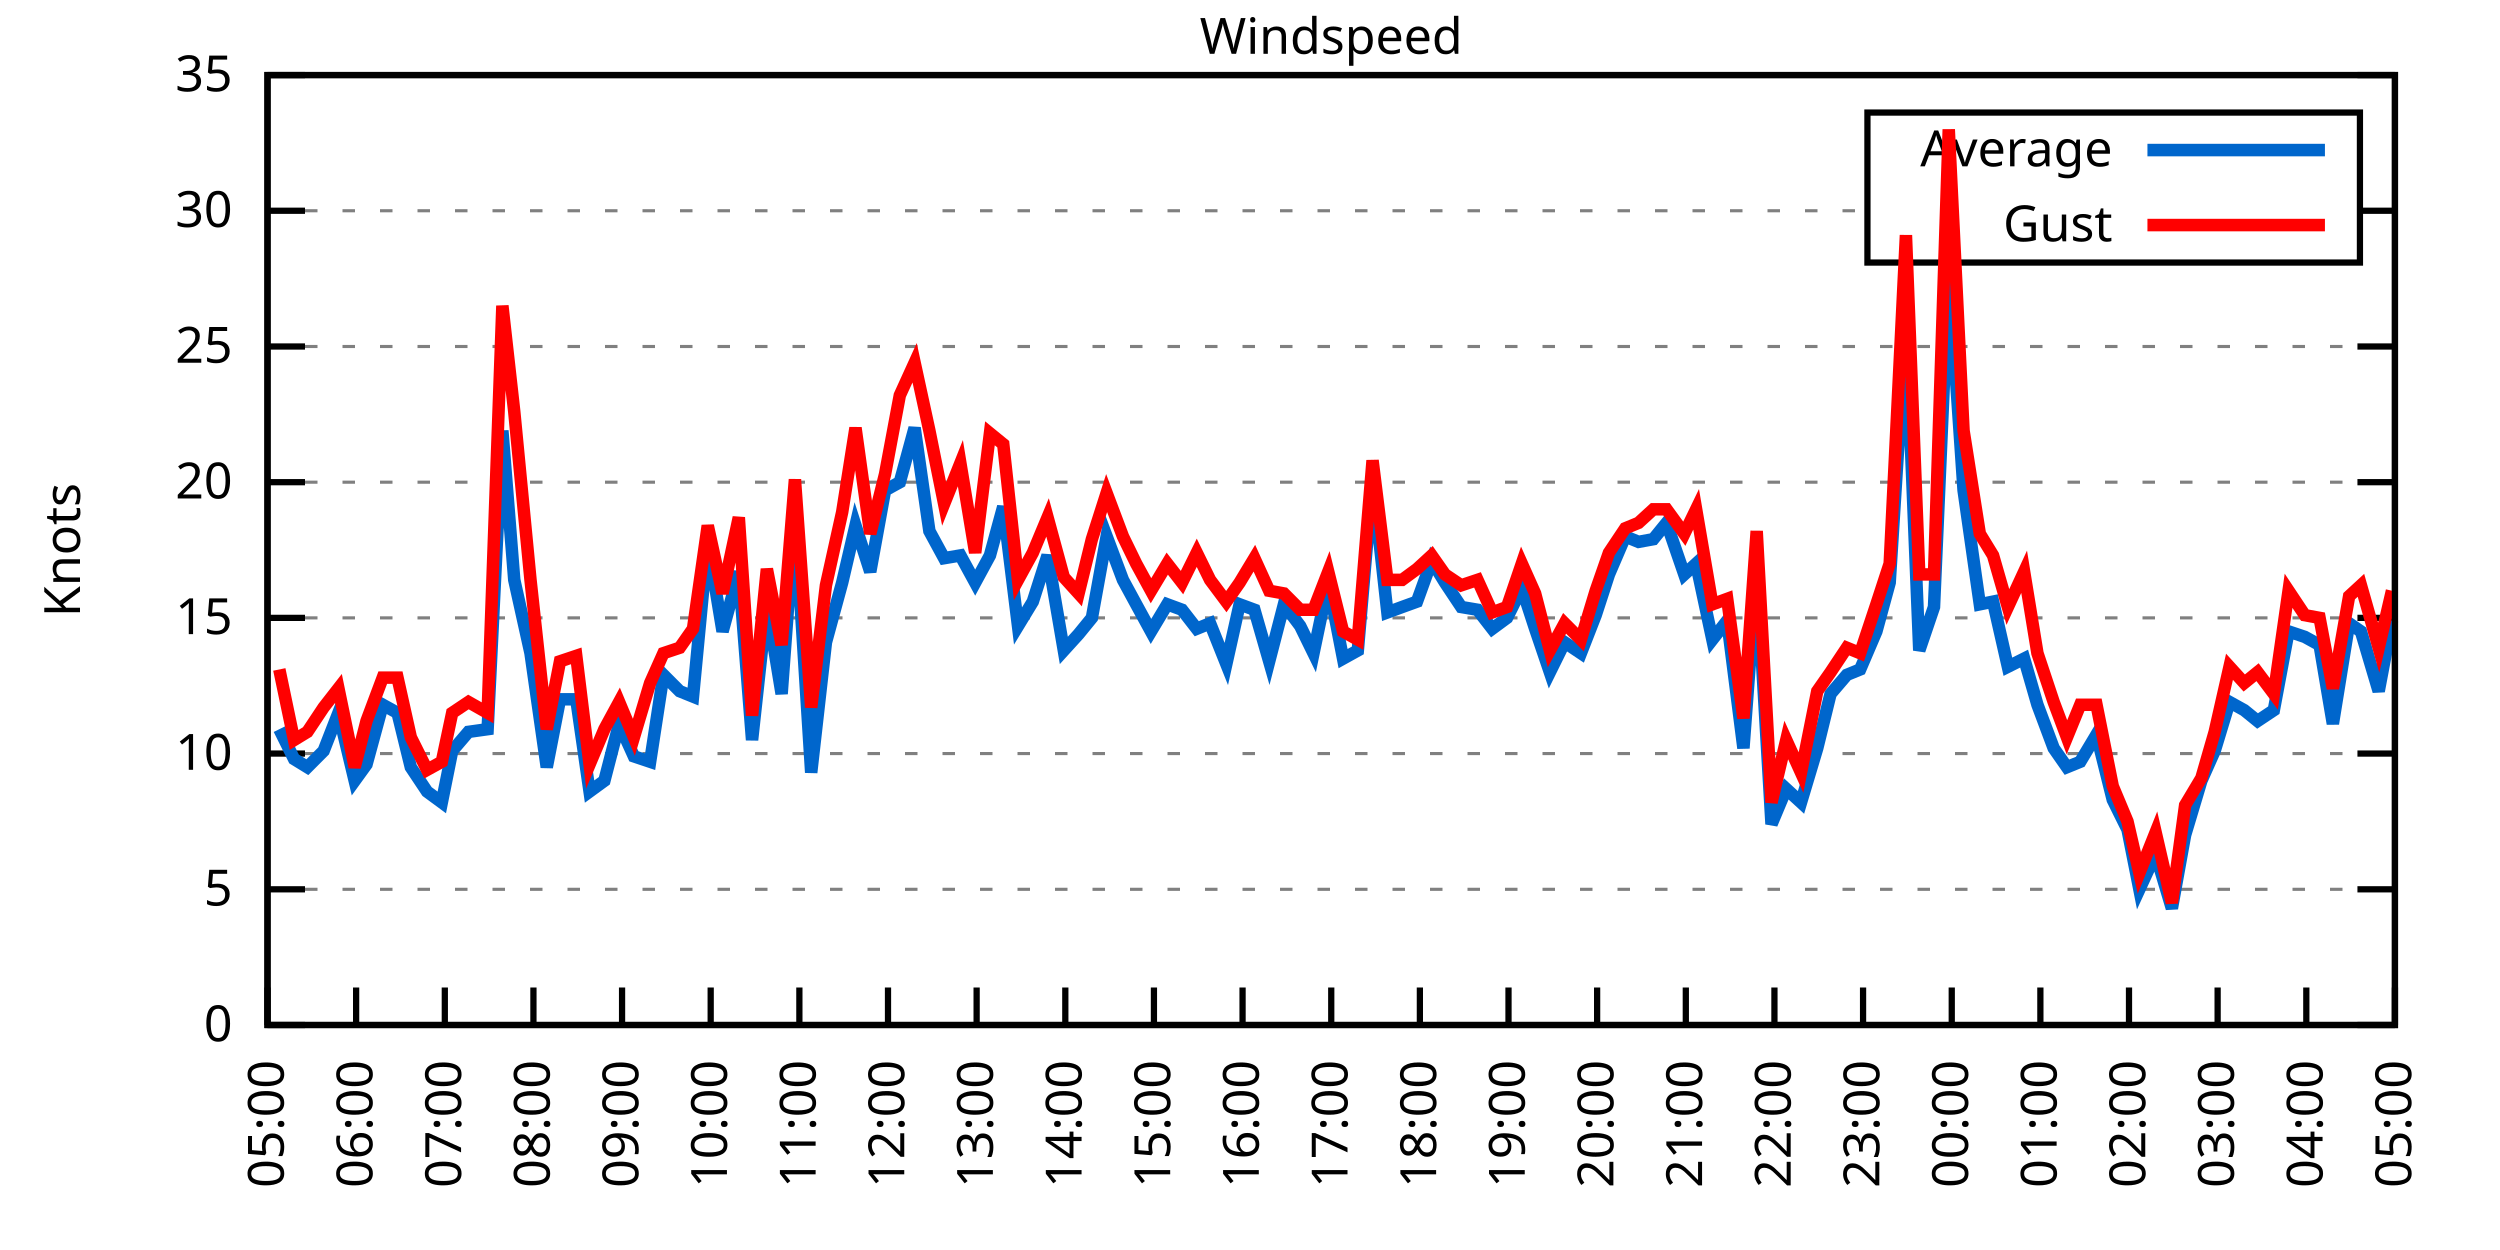
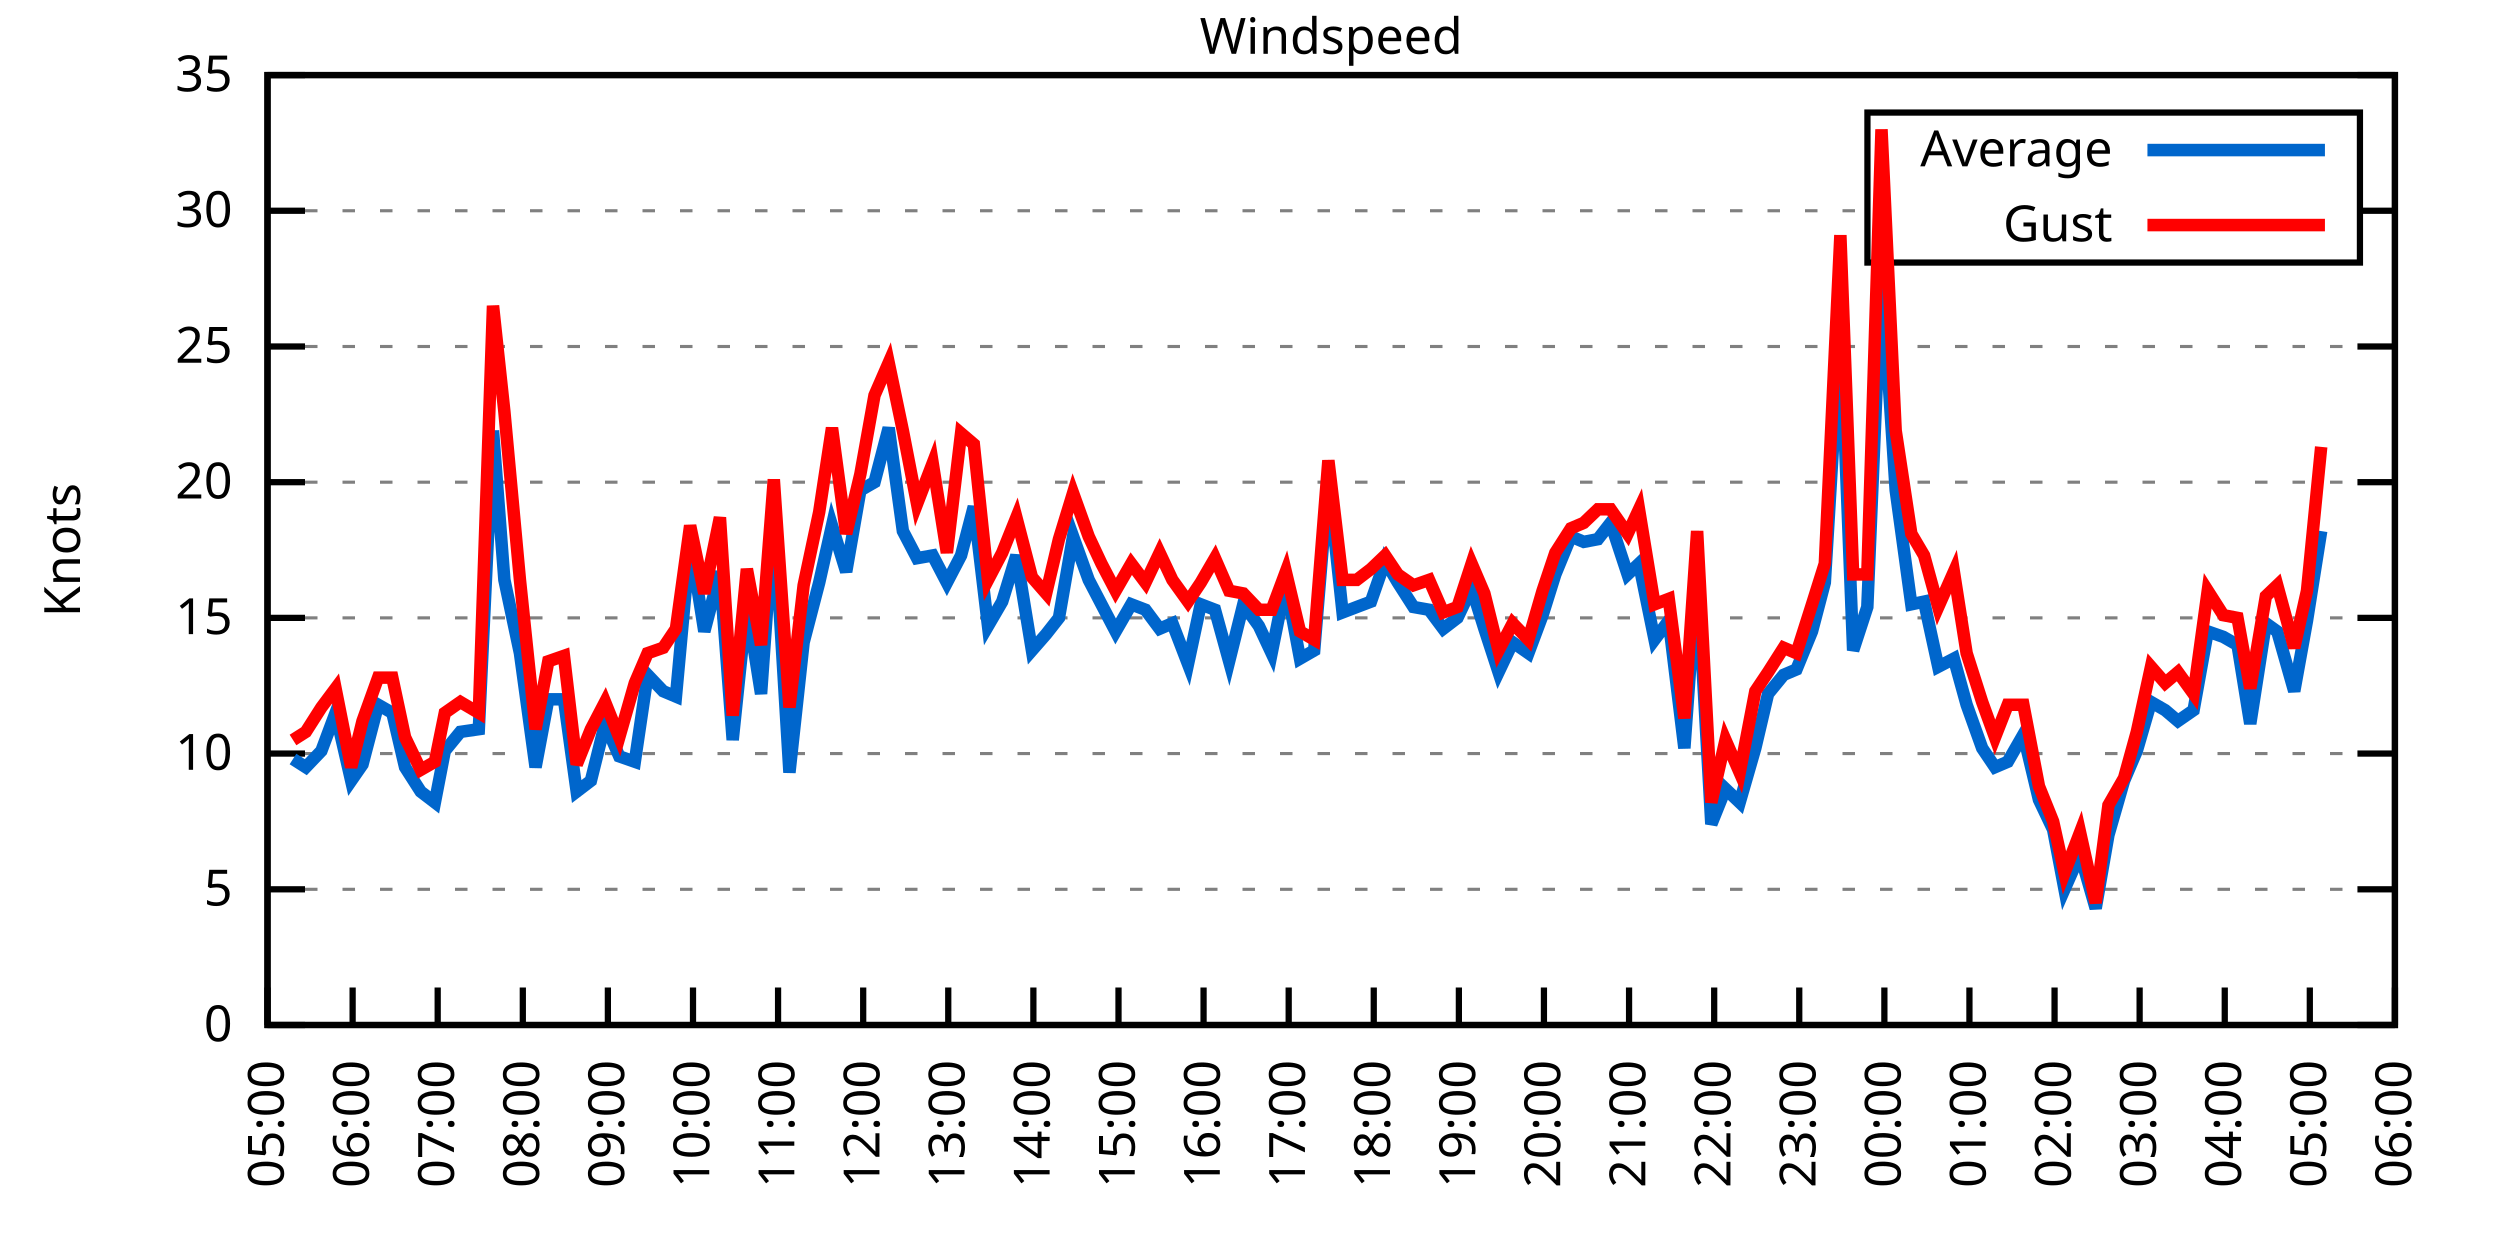
<svg xmlns="http://www.w3.org/2000/svg" xmlns:xlink="http://www.w3.org/1999/xlink" width="400" height="200" viewBox="0 0 400 200">
  <g id="gnuplot_canvas">
    <rect x="0" y="0" width="400" height="200" fill="none" />
    <defs>
      <circle id="gpDot" r="0.5" stroke-width="0.5" stroke="currentColor" />
      <path id="gpPt0" stroke-width="0.333" stroke="currentColor" d="M-1,0 h2 M0,-1 v2" />
      <path id="gpPt1" stroke-width="0.333" stroke="currentColor" d="M-1,-1 L1,1 M1,-1 L-1,1" />
      <path id="gpPt2" stroke-width="0.333" stroke="currentColor" d="M-1,0 L1,0 M0,-1 L0,1 M-1,-1 L1,1 M-1,1 L1,-1" />
      <rect id="gpPt3" stroke-width="0.333" stroke="currentColor" x="-1" y="-1" width="2" height="2" />
      <rect id="gpPt4" stroke-width="0.333" stroke="currentColor" fill="currentColor" x="-1" y="-1" width="2" height="2" />
      <circle id="gpPt5" stroke-width="0.333" stroke="currentColor" cx="0" cy="0" r="1" />
      <use xlink:href="#gpPt5" id="gpPt6" fill="currentColor" stroke="none" />
      <path id="gpPt7" stroke-width="0.333" stroke="currentColor" d="M0,-1.33 L-1.33,0.67 L1.33,0.67 z" />
      <use xlink:href="#gpPt7" id="gpPt8" fill="currentColor" stroke="none" />
      <use xlink:href="#gpPt7" id="gpPt9" stroke="currentColor" transform="rotate(180)" />
      <use xlink:href="#gpPt9" id="gpPt10" fill="currentColor" stroke="none" />
      <use xlink:href="#gpPt3" id="gpPt11" stroke="currentColor" transform="rotate(45)" />
      <use xlink:href="#gpPt11" id="gpPt12" fill="currentColor" stroke="none" />
      <path id="gpPt13" stroke-width="0.333" stroke="currentColor" d="M0,1.330 L1.265,0.411 L0.782,-1.067 L-0.782,-1.076 L-1.265,0.411 z" />
      <use xlink:href="#gpPt13" id="gpPt14" fill="currentColor" stroke="none" />
      <filter id="textbox" filterUnits="objectBoundingBox" x="0" y="0" height="1" width="1">
        <feFlood flood-color="white" flood-opacity="1" result="bgnd" />
        <feComposite in="SourceGraphic" in2="bgnd" operator="atop" />
      </filter>
      <filter id="greybox" filterUnits="objectBoundingBox" x="0" y="0" height="1" width="1">
        <feFlood flood-color="lightgrey" flood-opacity="1" result="grey" />
        <feComposite in="SourceGraphic" in2="grey" operator="atop" />
      </filter>
    </defs>
    <g fill="none" color="white" stroke="currentColor" stroke-width="1.00" stroke-linecap="butt" stroke-linejoin="miter">
</g>
    <g fill="none" color="black" stroke="currentColor" stroke-width="1.00" stroke-linecap="butt" stroke-linejoin="miter">
      <g stroke="none" shape-rendering="crispEdges">
        <polygon fill="rgb(255, 255, 255)" points="42.80,164.00 383.18,164.00 383.18,12.02 42.80,12.02 " />
      </g>
    </g>
    <g fill="none" color="black" stroke="currentColor" stroke-width="1.00" stroke-linecap="butt" stroke-linejoin="miter">
</g>
    <g fill="none" color="black" stroke="black" stroke-width="0.50" stroke-linecap="butt" stroke-linejoin="miter">
</g>
    <g fill="none" color="gray" stroke="currentColor" stroke-width="0.50" stroke-linecap="butt" stroke-linejoin="miter">
      <path stroke="gray" stroke-dasharray="2,4" class="gridline" d="M42.80,164.00 L383.19,164.00  " />
    </g>
    <g fill="none" color="gray" stroke="gray" stroke-width="1.00" stroke-linecap="butt" stroke-linejoin="miter">
</g>
    <g fill="none" color="black" stroke="currentColor" stroke-width="1.00" stroke-linecap="butt" stroke-linejoin="miter">
      <path stroke="black" d="M42.80,164.00 L48.80,164.00 M383.19,164.00 L377.19,164.00  " />
      <g transform="translate(37.20,166.60)" stroke="none" fill="black" font-family="Sans" font-size="8.00" text-anchor="end">
        <text>
          <tspan font-family="Sans"> 0</tspan>
        </text>
      </g>
    </g>
    <g fill="none" color="black" stroke="currentColor" stroke-width="1.00" stroke-linecap="butt" stroke-linejoin="miter">
</g>
    <g fill="none" color="black" stroke="black" stroke-width="0.50" stroke-linecap="butt" stroke-linejoin="miter">
</g>
    <g fill="none" color="gray" stroke="currentColor" stroke-width="0.50" stroke-linecap="butt" stroke-linejoin="miter">
      <path stroke="gray" stroke-dasharray="2,4" class="gridline" d="M42.80,142.29 L383.19,142.29  " />
    </g>
    <g fill="none" color="gray" stroke="gray" stroke-width="1.00" stroke-linecap="butt" stroke-linejoin="miter">
</g>
    <g fill="none" color="black" stroke="currentColor" stroke-width="1.00" stroke-linecap="butt" stroke-linejoin="miter">
      <path stroke="black" d="M42.80,142.29 L48.80,142.29 M383.19,142.29 L377.19,142.29  " />
      <g transform="translate(37.20,144.89)" stroke="none" fill="black" font-family="Sans" font-size="8.00" text-anchor="end">
        <text>
          <tspan font-family="Sans"> 5</tspan>
        </text>
      </g>
    </g>
    <g fill="none" color="black" stroke="currentColor" stroke-width="1.00" stroke-linecap="butt" stroke-linejoin="miter">
</g>
    <g fill="none" color="black" stroke="black" stroke-width="0.50" stroke-linecap="butt" stroke-linejoin="miter">
</g>
    <g fill="none" color="gray" stroke="currentColor" stroke-width="0.50" stroke-linecap="butt" stroke-linejoin="miter">
      <path stroke="gray" stroke-dasharray="2,4" class="gridline" d="M42.80,120.57 L383.19,120.57  " />
    </g>
    <g fill="none" color="gray" stroke="gray" stroke-width="1.00" stroke-linecap="butt" stroke-linejoin="miter">
</g>
    <g fill="none" color="black" stroke="currentColor" stroke-width="1.00" stroke-linecap="butt" stroke-linejoin="miter">
      <path stroke="black" d="M42.80,120.57 L48.80,120.57 M383.19,120.57 L377.19,120.57  " />
      <g transform="translate(37.20,123.17)" stroke="none" fill="black" font-family="Sans" font-size="8.00" text-anchor="end">
        <text>
          <tspan font-family="Sans"> 10</tspan>
        </text>
      </g>
    </g>
    <g fill="none" color="black" stroke="currentColor" stroke-width="1.00" stroke-linecap="butt" stroke-linejoin="miter">
</g>
    <g fill="none" color="black" stroke="black" stroke-width="0.50" stroke-linecap="butt" stroke-linejoin="miter">
</g>
    <g fill="none" color="gray" stroke="currentColor" stroke-width="0.50" stroke-linecap="butt" stroke-linejoin="miter">
      <path stroke="gray" stroke-dasharray="2,4" class="gridline" d="M42.80,98.86 L383.19,98.86  " />
    </g>
    <g fill="none" color="gray" stroke="gray" stroke-width="1.00" stroke-linecap="butt" stroke-linejoin="miter">
</g>
    <g fill="none" color="black" stroke="currentColor" stroke-width="1.00" stroke-linecap="butt" stroke-linejoin="miter">
      <path stroke="black" d="M42.80,98.86 L48.80,98.86 M383.19,98.86 L377.19,98.86  " />
      <g transform="translate(37.20,101.46)" stroke="none" fill="black" font-family="Sans" font-size="8.00" text-anchor="end">
        <text>
          <tspan font-family="Sans"> 15</tspan>
        </text>
      </g>
    </g>
    <g fill="none" color="black" stroke="currentColor" stroke-width="1.00" stroke-linecap="butt" stroke-linejoin="miter">
</g>
    <g fill="none" color="black" stroke="black" stroke-width="0.50" stroke-linecap="butt" stroke-linejoin="miter">
</g>
    <g fill="none" color="gray" stroke="currentColor" stroke-width="0.50" stroke-linecap="butt" stroke-linejoin="miter">
      <path stroke="gray" stroke-dasharray="2,4" class="gridline" d="M42.80,77.15 L383.19,77.15  " />
    </g>
    <g fill="none" color="gray" stroke="gray" stroke-width="1.00" stroke-linecap="butt" stroke-linejoin="miter">
</g>
    <g fill="none" color="black" stroke="currentColor" stroke-width="1.00" stroke-linecap="butt" stroke-linejoin="miter">
      <path stroke="black" d="M42.80,77.15 L48.80,77.15 M383.19,77.15 L377.19,77.15  " />
      <g transform="translate(37.20,79.75)" stroke="none" fill="black" font-family="Sans" font-size="8.00" text-anchor="end">
        <text>
          <tspan font-family="Sans"> 20</tspan>
        </text>
      </g>
    </g>
    <g fill="none" color="black" stroke="currentColor" stroke-width="1.00" stroke-linecap="butt" stroke-linejoin="miter">
</g>
    <g fill="none" color="black" stroke="black" stroke-width="0.50" stroke-linecap="butt" stroke-linejoin="miter">
</g>
    <g fill="none" color="gray" stroke="currentColor" stroke-width="0.50" stroke-linecap="butt" stroke-linejoin="miter">
      <path stroke="gray" stroke-dasharray="2,4" class="gridline" d="M42.80,55.44 L383.19,55.44  " />
    </g>
    <g fill="none" color="gray" stroke="gray" stroke-width="1.00" stroke-linecap="butt" stroke-linejoin="miter">
</g>
    <g fill="none" color="black" stroke="currentColor" stroke-width="1.00" stroke-linecap="butt" stroke-linejoin="miter">
      <path stroke="black" d="M42.80,55.44 L48.80,55.44 M383.19,55.44 L377.19,55.44  " />
      <g transform="translate(37.20,58.04)" stroke="none" fill="black" font-family="Sans" font-size="8.00" text-anchor="end">
        <text>
          <tspan font-family="Sans"> 25</tspan>
        </text>
      </g>
    </g>
    <g fill="none" color="black" stroke="currentColor" stroke-width="1.00" stroke-linecap="butt" stroke-linejoin="miter">
</g>
    <g fill="none" color="black" stroke="black" stroke-width="0.50" stroke-linecap="butt" stroke-linejoin="miter">
</g>
    <g fill="none" color="gray" stroke="currentColor" stroke-width="0.50" stroke-linecap="butt" stroke-linejoin="miter">
      <path stroke="gray" stroke-dasharray="2,4" class="gridline" d="M42.80,33.72 L298.79,33.72 M377.59,33.72 L383.19,33.72  " />
    </g>
    <g fill="none" color="gray" stroke="gray" stroke-width="1.00" stroke-linecap="butt" stroke-linejoin="miter">
</g>
    <g fill="none" color="black" stroke="currentColor" stroke-width="1.00" stroke-linecap="butt" stroke-linejoin="miter">
      <path stroke="black" d="M42.80,33.72 L48.80,33.72 M383.19,33.72 L377.19,33.72  " />
      <g transform="translate(37.20,36.32)" stroke="none" fill="black" font-family="Sans" font-size="8.00" text-anchor="end">
        <text>
          <tspan font-family="Sans"> 30</tspan>
        </text>
      </g>
    </g>
    <g fill="none" color="black" stroke="currentColor" stroke-width="1.00" stroke-linecap="butt" stroke-linejoin="miter">
</g>
    <g fill="none" color="black" stroke="black" stroke-width="0.50" stroke-linecap="butt" stroke-linejoin="miter">
</g>
    <g fill="none" color="gray" stroke="currentColor" stroke-width="0.50" stroke-linecap="butt" stroke-linejoin="miter">
      <path stroke="gray" stroke-dasharray="2,4" class="gridline" d="M42.80,12.01 L383.19,12.01  " />
    </g>
    <g fill="none" color="gray" stroke="gray" stroke-width="1.00" stroke-linecap="butt" stroke-linejoin="miter">
</g>
    <g fill="none" color="black" stroke="currentColor" stroke-width="1.00" stroke-linecap="butt" stroke-linejoin="miter">
      <path stroke="black" d="M42.80,12.01 L48.80,12.01 M383.19,12.01 L377.19,12.01  " />
      <g transform="translate(37.20,14.61)" stroke="none" fill="black" font-family="Sans" font-size="8.00" text-anchor="end">
        <text>
          <tspan font-family="Sans"> 35</tspan>
        </text>
      </g>
    </g>
    <g fill="none" color="black" stroke="currentColor" stroke-width="1.00" stroke-linecap="butt" stroke-linejoin="miter">
      <path stroke="black" d="M42.80,164.00 L42.80,158.00  " />
      <g transform="translate(45.40,169.60) rotate(270.00)" stroke="none" fill="black" font-family="Sans" font-size="8.00" text-anchor="end">
        <text>
          <tspan font-family="Sans">05:00</tspan>
        </text>
      </g>
    </g>
    <g fill="none" color="black" stroke="currentColor" stroke-width="1.00" stroke-linecap="butt" stroke-linejoin="miter">
-       <path stroke="black" d="M56.98,164.00 L56.98,158.00  " />
-       <g transform="translate(59.58,169.60) rotate(270.00)" stroke="none" fill="black" font-family="Sans" font-size="8.00" text-anchor="end">
+       <path stroke="black" d="M56.42,164.00 L56.42,158.00  " />
+       <g transform="translate(59.02,169.60) rotate(270.00)" stroke="none" fill="black" font-family="Sans" font-size="8.00" text-anchor="end">
        <text>
          <tspan font-family="Sans">06:00</tspan>
        </text>
      </g>
    </g>
    <g fill="none" color="black" stroke="currentColor" stroke-width="1.00" stroke-linecap="butt" stroke-linejoin="miter">
-       <path stroke="black" d="M71.17,164.00 L71.17,158.00  " />
-       <g transform="translate(73.77,169.60) rotate(270.00)" stroke="none" fill="black" font-family="Sans" font-size="8.00" text-anchor="end">
+       <path stroke="black" d="M70.03,164.00 L70.03,158.00  " />
+       <g transform="translate(72.63,169.60) rotate(270.00)" stroke="none" fill="black" font-family="Sans" font-size="8.00" text-anchor="end">
        <text>
          <tspan font-family="Sans">07:00</tspan>
        </text>
      </g>
    </g>
    <g fill="none" color="black" stroke="currentColor" stroke-width="1.00" stroke-linecap="butt" stroke-linejoin="miter">
-       <path stroke="black" d="M85.35,164.00 L85.35,158.00  " />
-       <g transform="translate(87.95,169.60) rotate(270.00)" stroke="none" fill="black" font-family="Sans" font-size="8.00" text-anchor="end">
+       <path stroke="black" d="M83.65,164.00 L83.65,158.00  " />
+       <g transform="translate(86.25,169.60) rotate(270.00)" stroke="none" fill="black" font-family="Sans" font-size="8.00" text-anchor="end">
        <text>
          <tspan font-family="Sans">08:00</tspan>
        </text>
      </g>
    </g>
    <g fill="none" color="black" stroke="currentColor" stroke-width="1.00" stroke-linecap="butt" stroke-linejoin="miter">
-       <path stroke="black" d="M99.53,164.00 L99.53,158.00  " />
-       <g transform="translate(102.13,169.60) rotate(270.00)" stroke="none" fill="black" font-family="Sans" font-size="8.00" text-anchor="end">
+       <path stroke="black" d="M97.26,164.00 L97.26,158.00  " />
+       <g transform="translate(99.86,169.60) rotate(270.00)" stroke="none" fill="black" font-family="Sans" font-size="8.00" text-anchor="end">
        <text>
          <tspan font-family="Sans">09:00</tspan>
        </text>
      </g>
    </g>
    <g fill="none" color="black" stroke="currentColor" stroke-width="1.00" stroke-linecap="butt" stroke-linejoin="miter">
-       <path stroke="black" d="M113.71,164.00 L113.71,158.00  " />
-       <g transform="translate(116.31,169.60) rotate(270.00)" stroke="none" fill="black" font-family="Sans" font-size="8.00" text-anchor="end">
+       <path stroke="black" d="M110.88,164.00 L110.88,158.00  " />
+       <g transform="translate(113.48,169.60) rotate(270.00)" stroke="none" fill="black" font-family="Sans" font-size="8.00" text-anchor="end">
        <text>
          <tspan font-family="Sans">10:00</tspan>
        </text>
      </g>
    </g>
    <g fill="none" color="black" stroke="currentColor" stroke-width="1.00" stroke-linecap="butt" stroke-linejoin="miter">
-       <path stroke="black" d="M127.90,164.00 L127.90,158.00  " />
-       <g transform="translate(130.50,169.60) rotate(270.00)" stroke="none" fill="black" font-family="Sans" font-size="8.00" text-anchor="end">
+       <path stroke="black" d="M124.49,164.00 L124.49,158.00  " />
+       <g transform="translate(127.09,169.60) rotate(270.00)" stroke="none" fill="black" font-family="Sans" font-size="8.00" text-anchor="end">
        <text>
          <tspan font-family="Sans">11:00</tspan>
        </text>
      </g>
    </g>
    <g fill="none" color="black" stroke="currentColor" stroke-width="1.00" stroke-linecap="butt" stroke-linejoin="miter">
-       <path stroke="black" d="M142.08,164.00 L142.08,158.00  " />
-       <g transform="translate(144.68,169.60) rotate(270.00)" stroke="none" fill="black" font-family="Sans" font-size="8.00" text-anchor="end">
+       <path stroke="black" d="M138.11,164.00 L138.11,158.00  " />
+       <g transform="translate(140.71,169.60) rotate(270.00)" stroke="none" fill="black" font-family="Sans" font-size="8.00" text-anchor="end">
        <text>
          <tspan font-family="Sans">12:00</tspan>
        </text>
      </g>
    </g>
    <g fill="none" color="black" stroke="currentColor" stroke-width="1.00" stroke-linecap="butt" stroke-linejoin="miter">
-       <path stroke="black" d="M156.26,164.00 L156.26,158.00  " />
-       <g transform="translate(158.86,169.60) rotate(270.00)" stroke="none" fill="black" font-family="Sans" font-size="8.00" text-anchor="end">
+       <path stroke="black" d="M151.72,164.00 L151.72,158.00  " />
+       <g transform="translate(154.32,169.60) rotate(270.00)" stroke="none" fill="black" font-family="Sans" font-size="8.00" text-anchor="end">
        <text>
          <tspan font-family="Sans">13:00</tspan>
        </text>
      </g>
    </g>
    <g fill="none" color="black" stroke="currentColor" stroke-width="1.00" stroke-linecap="butt" stroke-linejoin="miter">
-       <path stroke="black" d="M170.45,164.00 L170.45,158.00  " />
-       <g transform="translate(173.05,169.60) rotate(270.00)" stroke="none" fill="black" font-family="Sans" font-size="8.00" text-anchor="end">
+       <path stroke="black" d="M165.34,164.00 L165.34,158.00  " />
+       <g transform="translate(167.94,169.60) rotate(270.00)" stroke="none" fill="black" font-family="Sans" font-size="8.00" text-anchor="end">
        <text>
          <tspan font-family="Sans">14:00</tspan>
        </text>
      </g>
    </g>
    <g fill="none" color="black" stroke="currentColor" stroke-width="1.00" stroke-linecap="butt" stroke-linejoin="miter">
-       <path stroke="black" d="M184.63,164.00 L184.63,158.00  " />
-       <g transform="translate(187.23,169.60) rotate(270.00)" stroke="none" fill="black" font-family="Sans" font-size="8.00" text-anchor="end">
+       <path stroke="black" d="M178.96,164.00 L178.96,158.00  " />
+       <g transform="translate(181.56,169.60) rotate(270.00)" stroke="none" fill="black" font-family="Sans" font-size="8.00" text-anchor="end">
        <text>
          <tspan font-family="Sans">15:00</tspan>
        </text>
      </g>
    </g>
    <g fill="none" color="black" stroke="currentColor" stroke-width="1.00" stroke-linecap="butt" stroke-linejoin="miter">
-       <path stroke="black" d="M198.81,164.00 L198.81,158.00  " />
-       <g transform="translate(201.41,169.60) rotate(270.00)" stroke="none" fill="black" font-family="Sans" font-size="8.00" text-anchor="end">
+       <path stroke="black" d="M192.57,164.00 L192.57,158.00  " />
+       <g transform="translate(195.17,169.60) rotate(270.00)" stroke="none" fill="black" font-family="Sans" font-size="8.00" text-anchor="end">
        <text>
          <tspan font-family="Sans">16:00</tspan>
        </text>
      </g>
    </g>
    <g fill="none" color="black" stroke="currentColor" stroke-width="1.00" stroke-linecap="butt" stroke-linejoin="miter">
-       <path stroke="black" d="M213.00,164.00 L213.00,158.00  " />
-       <g transform="translate(215.60,169.60) rotate(270.00)" stroke="none" fill="black" font-family="Sans" font-size="8.00" text-anchor="end">
+       <path stroke="black" d="M206.19,164.00 L206.19,158.00  " />
+       <g transform="translate(208.79,169.60) rotate(270.00)" stroke="none" fill="black" font-family="Sans" font-size="8.00" text-anchor="end">
        <text>
          <tspan font-family="Sans">17:00</tspan>
        </text>
      </g>
    </g>
    <g fill="none" color="black" stroke="currentColor" stroke-width="1.00" stroke-linecap="butt" stroke-linejoin="miter">
-       <path stroke="black" d="M227.18,164.00 L227.18,158.00  " />
-       <g transform="translate(229.78,169.60) rotate(270.00)" stroke="none" fill="black" font-family="Sans" font-size="8.00" text-anchor="end">
+       <path stroke="black" d="M219.80,164.00 L219.80,158.00  " />
+       <g transform="translate(222.40,169.60) rotate(270.00)" stroke="none" fill="black" font-family="Sans" font-size="8.00" text-anchor="end">
        <text>
          <tspan font-family="Sans">18:00</tspan>
        </text>
      </g>
    </g>
    <g fill="none" color="black" stroke="currentColor" stroke-width="1.00" stroke-linecap="butt" stroke-linejoin="miter">
-       <path stroke="black" d="M241.36,164.00 L241.36,158.00  " />
-       <g transform="translate(243.96,169.60) rotate(270.00)" stroke="none" fill="black" font-family="Sans" font-size="8.00" text-anchor="end">
+       <path stroke="black" d="M233.42,164.00 L233.42,158.00  " />
+       <g transform="translate(236.02,169.60) rotate(270.00)" stroke="none" fill="black" font-family="Sans" font-size="8.00" text-anchor="end">
        <text>
          <tspan font-family="Sans">19:00</tspan>
        </text>
      </g>
    </g>
    <g fill="none" color="black" stroke="currentColor" stroke-width="1.00" stroke-linecap="butt" stroke-linejoin="miter">
-       <path stroke="black" d="M255.54,164.00 L255.54,158.00  " />
-       <g transform="translate(258.14,169.60) rotate(270.00)" stroke="none" fill="black" font-family="Sans" font-size="8.00" text-anchor="end">
+       <path stroke="black" d="M247.03,164.00 L247.03,158.00  " />
+       <g transform="translate(249.63,169.60) rotate(270.00)" stroke="none" fill="black" font-family="Sans" font-size="8.00" text-anchor="end">
        <text>
          <tspan font-family="Sans">20:00</tspan>
        </text>
      </g>
    </g>
    <g fill="none" color="black" stroke="currentColor" stroke-width="1.00" stroke-linecap="butt" stroke-linejoin="miter">
-       <path stroke="black" d="M269.73,164.00 L269.73,158.00  " />
-       <g transform="translate(272.33,169.60) rotate(270.00)" stroke="none" fill="black" font-family="Sans" font-size="8.00" text-anchor="end">
+       <path stroke="black" d="M260.65,164.00 L260.65,158.00  " />
+       <g transform="translate(263.25,169.60) rotate(270.00)" stroke="none" fill="black" font-family="Sans" font-size="8.00" text-anchor="end">
        <text>
          <tspan font-family="Sans">21:00</tspan>
        </text>
      </g>
    </g>
    <g fill="none" color="black" stroke="currentColor" stroke-width="1.00" stroke-linecap="butt" stroke-linejoin="miter">
-       <path stroke="black" d="M283.91,164.00 L283.91,158.00  " />
-       <g transform="translate(286.51,169.60) rotate(270.00)" stroke="none" fill="black" font-family="Sans" font-size="8.00" text-anchor="end">
+       <path stroke="black" d="M274.27,164.00 L274.27,158.00  " />
+       <g transform="translate(276.87,169.60) rotate(270.00)" stroke="none" fill="black" font-family="Sans" font-size="8.00" text-anchor="end">
        <text>
          <tspan font-family="Sans">22:00</tspan>
        </text>
      </g>
    </g>
    <g fill="none" color="black" stroke="currentColor" stroke-width="1.00" stroke-linecap="butt" stroke-linejoin="miter">
-       <path stroke="black" d="M298.09,164.00 L298.09,158.00  " />
-       <g transform="translate(300.69,169.60) rotate(270.00)" stroke="none" fill="black" font-family="Sans" font-size="8.00" text-anchor="end">
+       <path stroke="black" d="M287.88,164.00 L287.88,158.00  " />
+       <g transform="translate(290.48,169.60) rotate(270.00)" stroke="none" fill="black" font-family="Sans" font-size="8.00" text-anchor="end">
        <text>
          <tspan font-family="Sans">23:00</tspan>
        </text>
      </g>
    </g>
    <g fill="none" color="black" stroke="currentColor" stroke-width="1.00" stroke-linecap="butt" stroke-linejoin="miter">
-       <path stroke="black" d="M312.28,164.00 L312.28,158.00  " />
-       <g transform="translate(314.88,169.60) rotate(270.00)" stroke="none" fill="black" font-family="Sans" font-size="8.00" text-anchor="end">
+       <path stroke="black" d="M301.50,164.00 L301.50,158.00  " />
+       <g transform="translate(304.10,169.60) rotate(270.00)" stroke="none" fill="black" font-family="Sans" font-size="8.00" text-anchor="end">
        <text>
          <tspan font-family="Sans">00:00</tspan>
        </text>
      </g>
    </g>
    <g fill="none" color="black" stroke="currentColor" stroke-width="1.00" stroke-linecap="butt" stroke-linejoin="miter">
-       <path stroke="black" d="M326.46,164.00 L326.46,158.00  " />
-       <g transform="translate(329.06,169.60) rotate(270.00)" stroke="none" fill="black" font-family="Sans" font-size="8.00" text-anchor="end">
+       <path stroke="black" d="M315.11,164.00 L315.11,158.00  " />
+       <g transform="translate(317.71,169.60) rotate(270.00)" stroke="none" fill="black" font-family="Sans" font-size="8.00" text-anchor="end">
        <text>
          <tspan font-family="Sans">01:00</tspan>
        </text>
      </g>
    </g>
    <g fill="none" color="black" stroke="currentColor" stroke-width="1.00" stroke-linecap="butt" stroke-linejoin="miter">
-       <path stroke="black" d="M340.64,164.00 L340.64,158.00  " />
-       <g transform="translate(343.24,169.60) rotate(270.00)" stroke="none" fill="black" font-family="Sans" font-size="8.00" text-anchor="end">
+       <path stroke="black" d="M328.73,164.00 L328.73,158.00  " />
+       <g transform="translate(331.33,169.60) rotate(270.00)" stroke="none" fill="black" font-family="Sans" font-size="8.00" text-anchor="end">
        <text>
          <tspan font-family="Sans">02:00</tspan>
        </text>
      </g>
    </g>
    <g fill="none" color="black" stroke="currentColor" stroke-width="1.00" stroke-linecap="butt" stroke-linejoin="miter">
-       <path stroke="black" d="M354.82,164.00 L354.82,158.00  " />
-       <g transform="translate(357.42,169.60) rotate(270.00)" stroke="none" fill="black" font-family="Sans" font-size="8.00" text-anchor="end">
+       <path stroke="black" d="M342.34,164.00 L342.34,158.00  " />
+       <g transform="translate(344.94,169.60) rotate(270.00)" stroke="none" fill="black" font-family="Sans" font-size="8.00" text-anchor="end">
        <text>
          <tspan font-family="Sans">03:00</tspan>
        </text>
      </g>
    </g>
    <g fill="none" color="black" stroke="currentColor" stroke-width="1.00" stroke-linecap="butt" stroke-linejoin="miter">
-       <path stroke="black" d="M369.01,164.00 L369.01,158.00  " />
-       <g transform="translate(371.61,169.60) rotate(270.00)" stroke="none" fill="black" font-family="Sans" font-size="8.00" text-anchor="end">
+       <path stroke="black" d="M355.96,164.00 L355.96,158.00  " />
+       <g transform="translate(358.56,169.60) rotate(270.00)" stroke="none" fill="black" font-family="Sans" font-size="8.00" text-anchor="end">
        <text>
          <tspan font-family="Sans">04:00</tspan>
+         </text>
+       </g>
+     </g>
+     <g fill="none" color="black" stroke="currentColor" stroke-width="1.00" stroke-linecap="butt" stroke-linejoin="miter">
+       <path stroke="black" d="M369.57,164.00 L369.57,158.00  " />
+       <g transform="translate(372.17,169.60) rotate(270.00)" stroke="none" fill="black" font-family="Sans" font-size="8.00" text-anchor="end">
+         <text>
+           <tspan font-family="Sans">05:00</tspan>
        </text>
      </g>
    </g>
    <g fill="none" color="black" stroke="currentColor" stroke-width="1.00" stroke-linecap="butt" stroke-linejoin="miter">
      <path stroke="black" d="M383.19,164.00 L383.19,158.00  " />
      <g transform="translate(385.79,169.60) rotate(270.00)" stroke="none" fill="black" font-family="Sans" font-size="8.00" text-anchor="end">
        <text>
-           <tspan font-family="Sans">05:00</tspan>
+           <tspan font-family="Sans">06:00</tspan>
        </text>
      </g>
    </g>
    <g fill="none" color="black" stroke="currentColor" stroke-width="1.00" stroke-linecap="butt" stroke-linejoin="miter">
</g>
    <g fill="none" color="black" stroke="currentColor" stroke-width="1.00" stroke-linecap="butt" stroke-linejoin="miter">
      <path stroke="black" d="M42.80,12.01 L42.80,164.00 L383.19,164.00 L383.19,12.01 L42.80,12.01 Z  " />
    </g>
    <g fill="none" color="black" stroke="currentColor" stroke-width="1.00" stroke-linecap="butt" stroke-linejoin="miter">
</g>
    <g fill="none" color="black" stroke="currentColor" stroke-width="1.00" stroke-linecap="butt" stroke-linejoin="miter">
      <path stroke="black" d="M298.79,42.01 L298.79,18.01 L377.59,18.01 L377.59,42.01 L298.79,42.01 Z  " />
    </g>
    <g id="Windspeed_plot_1">
      <g fill="none" color="white" stroke="black" stroke-width="2.00" stroke-linecap="butt" stroke-linejoin="miter">
</g>
      <g fill="none" color="black" stroke="currentColor" stroke-width="2.00" stroke-linecap="butt" stroke-linejoin="miter">
        <g transform="translate(337.99,26.61)" stroke="none" fill="black" font-family="Sans" font-size="8.00" text-anchor="end">
          <text>
            <tspan font-family="Sans">Average</tspan>
          </text>
        </g>
      </g>
      <g fill="none" color="black" stroke="currentColor" stroke-width="2.00" stroke-linecap="butt" stroke-linejoin="miter">
-         <path stroke="rgb(  0, 102, 204)" d="M343.59,24.01 L371.99,24.01 M44.69,116.67 L47.05,121.44 L49.18,122.75 L51.78,120.14 L54.15,114.06 L56.75,124.92   L58.64,122.31 L61.24,112.76 L63.60,114.06 L65.73,122.75 L68.33,126.65 L70.69,128.39 L72.35,120.14 L74.95,117.10   L78.02,116.67 L80.38,68.90 L82.28,92.78 L84.88,104.51 L87.48,122.75 L89.60,111.89 L92.20,111.89 L94.33,126.65   L96.70,124.92 L99.06,115.80 L101.42,121.01 L104.02,121.88 L106.15,107.98 L108.75,110.59 L110.88,111.45 L113.24,86.70   L115.61,101.03 L118.21,91.48 L120.33,118.40 L122.70,96.69 L125.06,111.02 L127.19,82.36 L129.79,123.61 L132.15,102.77   L134.75,93.22 L136.88,84.10 L139.24,91.48 L141.61,78.45 L143.97,77.15 L146.34,68.46 L148.70,84.97 L151.06,89.31   L153.66,88.87 L156.03,93.22 L158.39,88.87 L160.52,81.06 L162.88,100.16 L165.25,96.26 L167.61,88.87 L170.21,104.07   L172.57,101.47 L174.70,98.86 L177.06,85.83 L179.67,92.78 L181.79,96.69 L184.16,101.03 L186.76,96.69 L189.12,97.56   L191.48,100.60 L193.61,99.73 L196.21,106.24 L198.34,96.69 L200.70,97.56 L203.07,105.81 L205.43,96.69 L208.03,100.16   L210.16,104.51 L212.52,93.22 L214.89,105.38 L217.25,104.07 L219.61,76.71 L221.98,97.99 L224.34,97.12 L226.71,96.26   L229.07,89.74 L231.20,93.22 L233.80,97.12 L236.40,97.56 L238.76,100.60 L241.12,98.86 L243.49,94.08 L245.62,100.60   L247.98,107.55 L250.34,102.77 L252.94,104.51 L255.31,98.43 L257.43,91.91 L260.04,85.83 L262.16,86.70 L264.53,86.27   L266.65,83.66 L269.49,91.91 L271.38,90.18 L273.98,102.34 L276.35,99.30 L278.95,119.71 L281.07,91.48 L283.44,131.86   L285.80,126.22 L288.16,128.39 L290.76,119.71 L292.89,111.02 L295.49,107.98 L297.62,107.11 L300.22,101.03 L302.35,93.22   L304.95,51.96 L307.08,104.07 L309.44,97.12 L311.80,43.71 L314.17,78.45 L316.77,96.69 L318.89,96.26 L321.26,106.68   L323.86,105.38 L325.99,112.76 L328.59,119.71 L330.71,122.75 L332.84,121.88 L335.44,117.53 L338.04,127.96 L340.40,132.73   L342.30,142.29 L344.90,136.64 L347.50,145.33 L349.62,133.60 L352.22,124.92 L354.35,120.14 L356.72,112.32 L359.08,113.63   L361.21,115.36 L363.81,113.63 L366.17,101.03 L368.77,101.90 L371.13,103.20 L373.26,115.80 L375.86,99.73 L377.75,101.03   L380.59,110.59 L382.72,99.30  " />
+         <path stroke="rgb(  0, 102, 204)" d="M343.59,24.01 L371.99,24.01 M46.88,121.44 L48.93,122.75 L51.42,120.14 L53.69,114.06 L56.19,124.92 L58.00,122.31   L60.50,112.76 L62.77,114.06 L64.81,122.75 L67.31,126.65 L69.58,128.39 L71.17,120.14 L73.66,117.10 L76.61,116.67   L78.88,68.90 L80.70,92.78 L83.19,104.51 L85.69,122.75 L87.73,111.89 L90.23,111.89 L92.27,126.65 L94.54,124.92   L96.81,115.80 L99.08,121.01 L101.57,121.88 L103.62,107.98 L106.11,110.59 L108.15,111.45 L110.42,86.70 L112.69,101.03   L115.19,91.48 L117.23,118.40 L119.50,96.69 L121.77,111.02 L123.81,82.36 L126.31,123.61 L128.58,102.77 L131.07,93.22   L133.12,84.10 L135.39,91.48 L137.66,78.45 L139.92,77.15 L142.19,68.46 L144.46,84.97 L146.73,89.31 L149.23,88.87   L151.50,93.22 L153.77,88.87 L155.81,81.06 L158.08,100.16 L160.35,96.26 L162.62,88.87 L165.11,104.07 L167.38,101.47   L169.43,98.86 L171.69,85.83 L174.19,92.78 L176.23,96.69 L178.50,101.03 L181.00,96.69 L183.27,97.56 L185.54,100.60   L187.58,99.73 L190.08,106.24 L192.12,96.69 L194.39,97.56 L196.66,105.81 L198.93,96.69 L201.42,100.16 L203.46,104.51   L205.73,93.22 L208.00,105.38 L210.27,104.07 L212.54,76.71 L214.81,97.99 L217.08,97.12 L219.35,96.26 L221.62,89.74   L223.66,93.22 L226.16,97.12 L228.65,97.56 L230.92,100.60 L233.19,98.86 L235.46,94.08 L237.50,100.60 L239.77,107.55   L242.04,102.77 L244.54,104.51 L246.81,98.43 L248.85,91.91 L251.35,85.83 L253.39,86.70 L255.66,86.27 L257.70,83.66   L260.42,91.91 L262.24,90.18 L264.73,102.34 L267.00,99.30 L269.50,119.71 L271.54,91.48 L273.81,131.86 L276.08,126.22   L278.35,128.39 L280.85,119.71 L282.89,111.02 L285.38,107.98 L287.43,107.11 L289.92,101.03 L291.97,93.22 L294.46,51.96   L296.50,104.07 L298.77,97.12 L301.04,43.71 L303.31,78.45 L305.81,96.69 L307.85,96.26 L310.12,106.68 L312.62,105.38   L314.66,112.76 L317.15,119.71 L319.20,122.75 L321.24,121.88 L323.74,117.53 L326.23,127.96 L328.50,132.73 L330.32,142.29   L332.81,136.64 L335.31,145.33 L337.35,133.60 L339.85,124.92 L341.89,120.14 L344.16,112.32 L346.43,113.63 L348.47,115.36   L350.97,113.63 L353.24,101.03 L355.73,101.90 L358.00,103.20 L360.04,115.80 L362.54,99.73 L364.36,101.03 L367.08,110.59   L369.12,99.30 L371.39,84.97  " />
      </g>
    </g>
    <g id="Windspeed_plot_2">
      <g fill="none" color="black" stroke="currentColor" stroke-width="2.00" stroke-linecap="butt" stroke-linejoin="miter">
        <g transform="translate(337.99,38.61)" stroke="none" fill="black" font-family="Sans" font-size="8.00" text-anchor="end">
          <text>
            <tspan font-family="Sans">Gust</tspan>
          </text>
        </g>
      </g>
      <g fill="none" color="black" stroke="currentColor" stroke-width="2.00" stroke-linecap="butt" stroke-linejoin="miter">
-         <path stroke="rgb(255,   0,   0)" d="M343.59,36.01 L371.99,36.01 M44.69,107.11 L47.05,118.40 L49.18,117.10 L51.78,113.19 L54.15,110.15 L56.75,122.75   L58.64,115.36 L61.24,108.42 L63.60,108.42 L65.73,117.97 L68.33,123.18 L70.69,121.88 L72.35,114.06 L74.95,112.32   L78.02,114.06 L80.38,48.92 L82.28,65.86 L84.88,92.78 L87.48,116.67 L89.60,105.81 L92.20,104.94 L94.33,122.31   L96.70,116.67 L99.06,112.32 L101.42,117.97 L104.02,109.28 L106.15,104.51 L108.75,103.64 L110.88,100.60 L113.24,84.10   L115.61,94.95 L118.21,82.79 L120.33,114.49 L122.70,91.04 L125.06,103.20 L127.19,76.71 L129.79,113.19 L132.15,93.65   L134.75,81.93 L136.88,68.46 L139.24,85.40 L141.61,75.85 L143.97,63.25 L146.34,58.04 L148.70,68.90 L151.06,80.62   L153.66,74.11 L156.03,88.44 L158.39,69.33 L160.52,71.07 L162.88,92.78 L165.25,88.44 L167.61,82.79 L170.21,92.35   L172.57,94.95 L174.70,86.27 L177.06,78.89 L179.67,85.83 L181.79,90.18 L184.16,94.52 L186.76,90.18 L189.12,93.22   L191.48,88.44 L193.61,92.78 L196.21,96.26 L198.34,93.22 L200.70,89.31 L203.07,94.52 L205.43,94.95 L208.03,97.56   L210.16,97.56 L212.52,91.48 L214.89,101.03 L217.25,102.34 L219.61,73.67 L221.98,92.78 L224.34,92.78 L226.71,91.04   L229.07,88.87 L231.20,91.91 L233.80,93.65 L236.40,92.78 L238.76,97.99 L241.12,97.12 L243.49,90.18 L245.62,94.95   L247.98,104.07 L250.34,99.73 L252.94,102.34 L255.31,94.52 L257.43,88.44 L260.04,84.53 L262.16,83.66 L264.53,81.49   L266.65,81.49 L269.49,85.40 L271.38,81.49 L273.98,96.69 L276.35,95.82 L278.95,114.93 L281.07,84.97 L283.44,128.39   L285.80,118.40 L288.16,123.61 L290.76,110.59 L292.89,107.55 L295.49,103.64 L297.62,104.51 L300.22,96.69 L302.35,90.18   L304.95,37.63 L307.08,91.91 L309.44,91.91 L311.80,20.70 L314.17,68.90 L316.77,85.40 L318.89,88.87 L321.26,97.12   L323.86,91.48 L325.99,104.51 L328.59,112.32 L330.71,117.97 L332.84,112.76 L335.44,112.76 L338.04,125.79 L340.40,131.43   L342.30,139.68 L344.90,133.17 L347.50,144.46 L349.62,128.83 L352.22,124.48 L354.35,117.10 L356.72,106.68 L359.08,109.28   L361.21,107.55 L363.81,111.02 L366.17,94.52 L368.77,98.43 L371.13,98.86 L373.26,110.15 L375.86,95.39 L377.75,93.65   L380.59,103.64 L382.72,94.52  " />
+         <path stroke="rgb(255,   0,   0)" d="M343.59,36.01 L371.99,36.01 M46.88,118.40 L48.93,117.10 L51.42,113.19 L53.69,110.15 L56.19,122.75 L58.00,115.36   L60.50,108.42 L62.77,108.42 L64.81,117.97 L67.31,123.18 L69.58,121.88 L71.17,114.06 L73.66,112.32 L76.61,114.06   L78.88,48.92 L80.70,65.86 L83.19,92.78 L85.69,116.67 L87.73,105.81 L90.23,104.94 L92.27,122.31 L94.54,116.67   L96.81,112.32 L99.08,117.97 L101.57,109.28 L103.62,104.51 L106.11,103.64 L108.15,100.60 L110.42,84.10 L112.69,94.95   L115.19,82.79 L117.23,114.49 L119.50,91.04 L121.77,103.20 L123.81,76.71 L126.31,113.19 L128.58,93.65 L131.07,81.93   L133.12,68.46 L135.39,85.40 L137.66,75.85 L139.92,63.25 L142.19,58.04 L144.46,68.90 L146.73,80.62 L149.23,74.11   L151.50,88.44 L153.77,69.33 L155.81,71.07 L158.08,92.78 L160.35,88.44 L162.62,82.79 L165.11,92.35 L167.38,94.95   L169.43,86.27 L171.69,78.89 L174.19,85.83 L176.23,90.18 L178.50,94.52 L181.00,90.18 L183.27,93.22 L185.54,88.44   L187.58,92.78 L190.08,96.26 L192.12,93.22 L194.39,89.31 L196.66,94.52 L198.93,94.95 L201.42,97.56 L203.46,97.56   L205.73,91.48 L208.00,101.03 L210.27,102.34 L212.54,73.67 L214.81,92.78 L217.08,92.78 L219.35,91.04 L221.62,88.87   L223.66,91.91 L226.16,93.65 L228.65,92.78 L230.92,97.99 L233.19,97.12 L235.46,90.18 L237.50,94.95 L239.77,104.07   L242.04,99.73 L244.54,102.34 L246.81,94.52 L248.85,88.44 L251.35,84.53 L253.39,83.66 L255.66,81.49 L257.70,81.49   L260.42,85.40 L262.24,81.49 L264.73,96.69 L267.00,95.82 L269.50,114.93 L271.54,84.97 L273.81,128.39 L276.08,118.40   L278.35,123.61 L280.85,110.59 L282.89,107.55 L285.38,103.64 L287.43,104.51 L289.92,96.69 L291.97,90.18 L294.46,37.63   L296.50,91.91 L298.77,91.91 L301.04,20.70 L303.31,68.90 L305.81,85.40 L307.85,88.87 L310.12,97.12 L312.62,91.48   L314.66,104.51 L317.15,112.32 L319.20,117.97 L321.24,112.76 L323.74,112.76 L326.23,125.79 L328.50,131.43 L330.32,139.68   L332.81,133.17 L335.31,144.46 L337.35,128.83 L339.85,124.48 L341.89,117.10 L344.16,106.68 L346.43,109.28 L348.47,107.55   L350.97,111.02 L353.24,94.52 L355.73,98.43 L358.00,98.86 L360.04,110.15 L362.54,95.39 L364.36,93.65 L367.08,103.64   L369.12,94.52 L371.39,71.50  " />
      </g>
    </g>
    <g fill="none" color="black" stroke="currentColor" stroke-width="2.00" stroke-linecap="butt" stroke-linejoin="miter">
</g>
    <g fill="none" color="black" stroke="black" stroke-width="1.00" stroke-linecap="butt" stroke-linejoin="miter">
</g>
    <g fill="none" color="black" stroke="currentColor" stroke-width="1.00" stroke-linecap="butt" stroke-linejoin="miter">
      <path stroke="black" d="M42.80,12.01 L42.80,164.00 L383.19,164.00 L383.19,12.01 L42.80,12.01 Z  " />
      <g transform="translate(12.80,88.01) rotate(270.00)" stroke="none" fill="black" font-family="Sans" font-size="8.00" text-anchor="middle">
        <text>
          <tspan font-family="Sans">Knots</tspan>
        </text>
      </g>
    </g>
    <g fill="none" color="black" stroke="currentColor" stroke-width="1.00" stroke-linecap="butt" stroke-linejoin="miter">
</g>
    <g fill="none" color="black" stroke="currentColor" stroke-width="1.00" stroke-linecap="butt" stroke-linejoin="miter">
      <g transform="translate(212.99,8.61)" stroke="none" fill="black" font-family="Sans" font-size="8.00" text-anchor="middle">
        <text>
          <tspan font-family="Sans">Windspeed</tspan>
        </text>
      </g>
    </g>
    <g fill="none" color="black" stroke="currentColor" stroke-width="1.00" stroke-linecap="butt" stroke-linejoin="miter">
</g>
  </g>
</svg>
